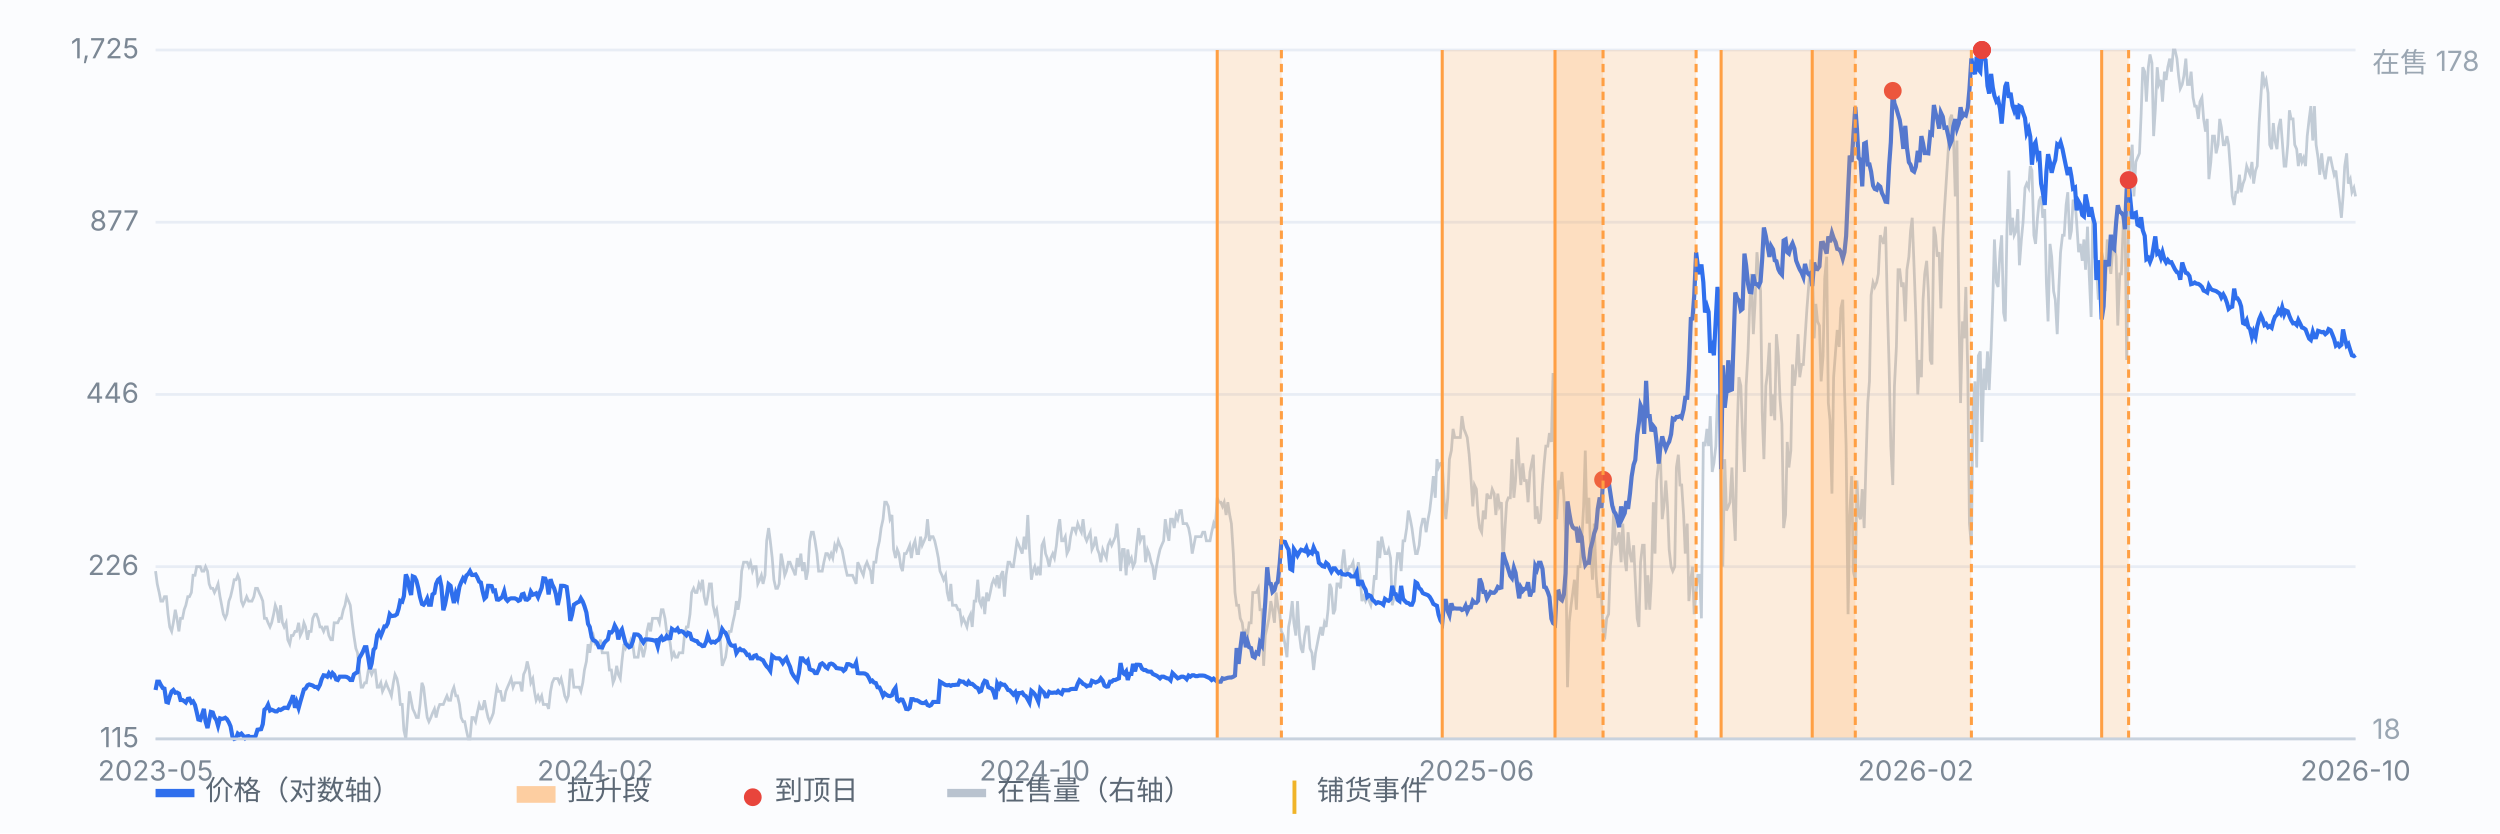
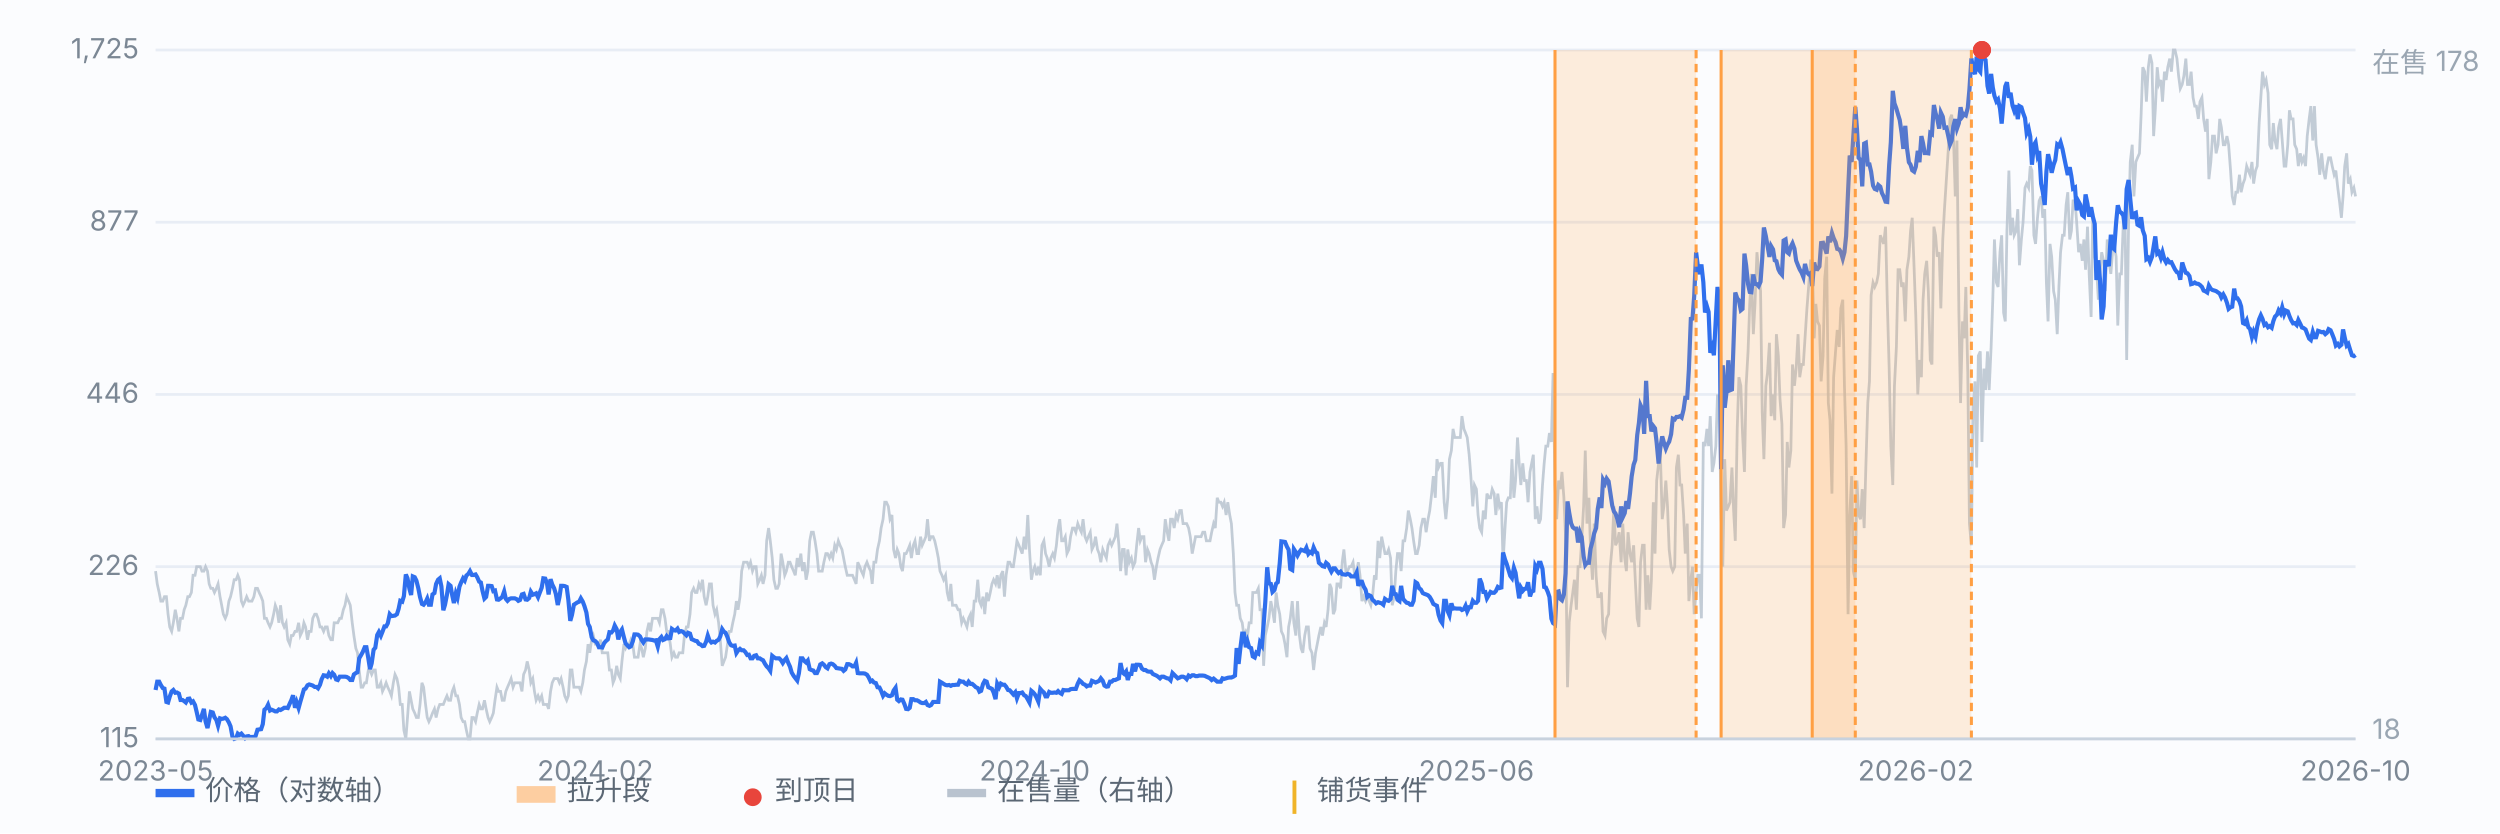
<svg xmlns="http://www.w3.org/2000/svg" viewBox="0 0 900 300" preserveAspectRatio="xMidYMid meet" style="width:100%;max-width:900px;height:auto;display:block" font-family="-apple-system,Segoe UI,Microsoft YaHei,sans-serif" font-size="10">
  <rect x="0" y="0" width="900" height="300" fill="#fbfcfe" />
  <line x1="56" y1="266.0" x2="848" y2="266.0" stroke="#e8edf5" stroke-width="1" />
  <text x="50" y="269.0" text-anchor="end" fill="#7b8794">115</text>
  <line x1="56" y1="204.0" x2="848" y2="204.0" stroke="#e8edf5" stroke-width="1" />
  <text x="50" y="207.0" text-anchor="end" fill="#7b8794">226</text>
  <line x1="56" y1="142.0" x2="848" y2="142.0" stroke="#e8edf5" stroke-width="1" />
  <text x="50" y="145.0" text-anchor="end" fill="#7b8794">446</text>
  <line x1="56" y1="80.0" x2="848" y2="80.0" stroke="#e8edf5" stroke-width="1" />
  <text x="50" y="83.0" text-anchor="end" fill="#7b8794">877</text>
  <line x1="56" y1="18.0" x2="848" y2="18.0" stroke="#e8edf5" stroke-width="1" />
  <text x="50" y="21.0" text-anchor="end" fill="#7b8794">1,725</text>
  <path d="M56.0 205.6 L56.6 210.2 L57.3 213.3 L57.9 216.4 L58.6 216.4 L59.2 214.8 L59.9 214.8 L60.5 221.1 L61.1 225.7 L61.8 227.3 L62.4 224.2 L63.1 219.5 L63.7 222.6 L64.4 227.3 L65.0 222.6 L65.7 222.6 L66.3 219.5 L66.9 217.9 L67.6 214.8 L68.2 214.8 L68.9 213.3 L69.5 207.1 L70.2 207.1 L70.8 204.0 L71.4 204.0 L72.1 204.0 L72.7 205.6 L73.4 205.6 L74.0 204.0 L74.7 205.6 L75.3 210.2 L75.9 211.8 L76.6 211.8 L77.2 213.3 L77.9 211.8 L78.5 210.2 L79.2 214.8 L79.8 217.9 L80.4 221.1 L81.1 222.6 L81.7 221.1 L82.4 216.4 L83.0 214.8 L83.7 211.8 L84.3 208.7 L85.0 208.7 L85.6 207.1 L86.2 208.7 L86.9 216.4 L87.5 217.9 L88.2 216.4 L88.8 214.8 L89.5 216.4 L90.1 216.4 L90.7 216.4 L91.4 214.8 L92.0 211.8 L92.7 211.8 L93.3 213.3 L94.0 214.8 L94.6 216.4 L95.2 222.6 L95.9 222.6 L96.5 224.2 L97.2 225.7 L97.8 224.2 L98.5 221.1 L99.1 217.9 L99.7 219.5 L100.4 224.2 L101.0 217.9 L101.7 224.2 L102.3 225.7 L103.0 224.2 L103.6 230.3 L104.3 231.9 L104.9 228.8 L105.5 228.8 L106.2 227.3 L106.8 227.3 L107.5 224.2 L108.1 228.8 L108.8 227.3 L109.4 224.2 L110.0 225.7 L110.7 230.3 L111.3 227.3 L112.0 227.3 L112.6 222.6 L113.3 221.1 L113.9 221.1 L114.5 222.6 L115.2 225.7 L115.8 225.7 L116.5 227.3 L117.1 225.7 L117.8 225.7 L118.4 228.8 L119.1 230.3 L119.7 230.3 L120.3 224.2 L121.0 224.2 L121.6 224.2 L122.3 222.6 L122.9 222.6 L123.6 219.5 L124.2 217.9 L124.8 214.8 L125.5 216.4 L126.1 217.9 L126.8 224.2 L127.4 228.8 L128.1 233.4 L128.7 235.0 L129.3 241.2 L130.0 247.4 L130.6 247.4 L131.3 245.8 L131.9 245.8 L132.6 241.2 L133.2 241.2 L133.8 242.8 L134.5 241.2 L135.1 241.2 L135.8 247.4 L136.4 247.4 L137.1 245.8 L137.7 248.9 L138.4 247.4 L139.0 245.8 L139.6 247.4 L140.3 248.9 L140.9 250.5 L141.6 245.8 L142.2 242.8 L142.9 244.3 L143.5 247.4 L144.1 253.6 L144.8 253.6 L145.4 262.9 L146.1 266.0 L146.7 258.3 L147.4 248.9 L148.0 252.1 L148.6 255.2 L149.3 256.7 L149.9 258.3 L150.6 258.3 L151.2 253.6 L151.9 245.8 L152.5 247.4 L153.2 253.6 L153.8 258.3 L154.4 259.8 L155.1 258.3 L155.7 256.7 L156.4 255.2 L157.0 258.3 L157.7 255.2 L158.3 253.6 L158.9 253.6 L159.6 253.6 L160.2 252.1 L160.9 250.5 L161.5 252.1 L162.2 252.1 L162.8 248.9 L163.4 247.4 L164.1 250.5 L164.7 250.5 L165.4 253.6 L166.0 258.3 L166.7 259.8 L167.3 259.8 L167.9 262.9 L168.6 266.0 L169.2 266.0 L169.9 258.3 L170.5 258.3 L171.2 259.8 L171.8 256.7 L172.5 253.6 L173.1 255.2 L173.7 255.2 L174.4 252.1 L175.0 255.2 L175.7 258.3 L176.3 259.8 L177.0 258.3 L177.6 256.7 L178.2 252.1 L178.9 247.4 L179.5 248.9 L180.2 248.9 L180.8 252.1 L181.5 252.1 L182.1 248.9 L182.7 247.4 L183.4 245.8 L184.0 244.3 L184.7 247.4 L185.3 245.8 L186.0 245.8 L186.6 245.8 L187.2 245.8 L187.9 248.9 L188.5 242.8 L189.2 241.2 L189.8 238.1 L190.5 241.2 L191.1 245.8 L191.8 244.3 L192.4 248.9 L193.0 252.1 L193.7 250.5 L194.3 252.1 L195.0 250.5 L195.6 253.6 L196.3 253.6 L196.9 253.6 L197.5 255.2 L198.2 248.9 L198.8 245.8 L199.5 244.3 L200.1 244.3 L200.8 244.3 L201.4 245.8 L202.0 244.3 L202.7 247.4 L203.3 250.5 L204.0 252.1 L204.6 250.5 L205.3 241.2 L205.9 241.2 L206.6 247.4 L207.2 247.4 L207.8 247.4 L208.5 247.4 L209.1 248.9 L209.8 245.8 L210.4 241.2 L211.1 238.1 L211.7 231.9 L212.3 235.0 L213.0 230.3 L213.6 228.8 L214.3 231.9 L214.9 231.9 L215.6 231.9 L216.2 230.3 L216.8 235.0 L217.5 235.0 L218.1 235.0 L218.8 235.0 L219.4 241.2 L220.1 241.2 L220.7 245.8 L221.3 244.3 L222.0 239.7 L222.6 242.8 L223.3 244.3 L223.9 238.1 L224.6 231.9 L225.2 233.4 L225.9 231.9 L226.5 231.9 L227.1 230.3 L227.8 231.9 L228.4 236.6 L229.1 236.6 L229.7 236.6 L230.4 231.9 L231.0 233.4 L231.6 236.6 L232.3 233.4 L232.9 227.3 L233.6 224.2 L234.2 227.3 L234.9 222.6 L235.5 222.6 L236.1 222.6 L236.8 222.6 L237.4 224.2 L238.1 219.5 L238.7 219.5 L239.4 222.6 L240.0 227.3 L240.6 227.3 L241.3 231.9 L241.9 236.6 L242.6 235.0 L243.2 236.6 L243.9 236.6 L244.5 235.0 L245.2 235.0 L245.8 235.0 L246.4 228.8 L247.1 225.7 L247.7 225.7 L248.4 221.1 L249.0 213.3 L249.7 211.8 L250.3 213.3 L250.9 213.3 L251.6 210.2 L252.2 211.8 L252.9 208.7 L253.5 214.8 L254.2 217.9 L254.8 214.8 L255.4 210.2 L256.1 210.2 L256.7 217.9 L257.4 221.1 L258.0 219.5 L258.7 224.2 L259.3 230.3 L260.0 239.7 L260.6 238.1 L261.2 236.6 L261.9 231.9 L262.5 227.3 L263.2 227.3 L263.8 224.2 L264.5 221.1 L265.1 216.4 L265.7 219.5 L266.4 214.8 L267.0 205.6 L267.7 202.4 L268.3 202.4 L269.0 202.4 L269.6 204.0 L270.2 202.4 L270.9 205.6 L271.5 204.0 L272.2 204.0 L272.8 210.2 L273.5 208.7 L274.1 207.1 L274.7 210.2 L275.4 207.1 L276.0 194.7 L276.7 190.1 L277.3 194.7 L278.0 200.9 L278.6 208.7 L279.3 211.8 L279.9 211.8 L280.5 210.2 L281.2 199.3 L281.8 202.4 L282.5 207.1 L283.1 205.6 L283.8 202.4 L284.4 202.4 L285.0 204.0 L285.7 205.6 L286.3 207.1 L287.0 200.9 L287.6 204.0 L288.3 199.3 L288.9 205.6 L289.5 202.4 L290.2 208.7 L290.8 205.6 L291.5 194.7 L292.1 191.6 L292.8 191.6 L293.4 194.7 L294.1 199.3 L294.7 205.6 L295.3 205.6 L296.0 205.6 L296.6 202.4 L297.3 199.3 L297.9 199.3 L298.6 200.9 L299.2 199.3 L299.8 200.9 L300.5 196.3 L301.1 197.8 L301.8 194.7 L302.4 196.3 L303.1 197.8 L303.7 200.9 L304.3 204.0 L305.0 207.1 L305.6 207.1 L306.3 207.1 L306.9 207.1 L307.6 208.7 L308.2 210.2 L308.8 202.4 L309.5 204.0 L310.1 205.6 L310.8 207.1 L311.4 204.0 L312.1 202.4 L312.7 204.0 L313.4 205.6 L314.0 210.2 L314.6 202.4 L315.3 202.4 L315.9 197.8 L316.6 194.7 L317.2 190.1 L317.9 186.9 L318.5 180.8 L319.1 180.8 L319.8 182.3 L320.4 186.9 L321.1 185.4 L321.7 197.8 L322.4 200.9 L323.0 197.8 L323.6 199.3 L324.3 204.0 L324.9 205.6 L325.6 199.3 L326.2 199.3 L326.9 197.8 L327.5 196.3 L328.1 200.9 L328.8 196.3 L329.4 194.7 L330.1 199.3 L330.7 199.3 L331.4 193.2 L332.0 196.3 L332.7 194.7 L333.3 193.2 L333.9 186.9 L334.6 194.7 L335.2 193.2 L335.9 193.2 L336.5 194.7 L337.2 197.8 L337.8 200.9 L338.4 205.6 L339.1 207.1 L339.7 208.7 L340.4 207.1 L341.0 213.3 L341.7 216.4 L342.3 210.2 L342.9 217.9 L343.6 217.9 L344.2 217.9 L344.9 219.5 L345.5 219.5 L346.2 224.2 L346.8 222.6 L347.5 224.2 L348.1 225.7 L348.7 222.6 L349.4 221.1 L350.0 225.7 L350.7 216.4 L351.3 216.4 L352.0 208.7 L352.6 216.4 L353.2 217.9 L353.9 214.8 L354.5 221.1 L355.2 213.3 L355.8 216.4 L356.5 213.3 L357.1 210.2 L357.7 208.7 L358.4 210.2 L359.0 207.1 L359.7 211.8 L360.3 207.1 L361.0 205.6 L361.6 214.8 L362.2 207.1 L362.9 202.4 L363.5 202.4 L364.2 204.0 L364.8 204.0 L365.5 199.3 L366.1 194.7 L366.8 196.3 L367.4 197.8 L368.0 199.3 L368.7 193.2 L369.3 197.8 L370.0 185.4 L370.6 197.8 L371.3 208.7 L371.9 205.6 L372.5 204.0 L373.2 207.1 L373.8 204.0 L374.5 207.1 L375.1 196.3 L375.8 194.7 L376.4 199.3 L377.0 200.9 L377.7 204.0 L378.3 200.9 L379.0 199.3 L379.6 200.9 L380.3 196.3 L380.9 190.1 L381.5 186.9 L382.2 194.7 L382.8 194.7 L383.5 193.2 L384.1 199.3 L384.8 197.8 L385.4 193.2 L386.1 190.1 L386.7 190.1 L387.3 191.6 L388.0 188.5 L388.6 190.1 L389.3 191.6 L389.9 186.9 L390.6 193.2 L391.2 194.7 L391.8 193.2 L392.5 191.6 L393.1 197.8 L393.8 196.3 L394.4 193.2 L395.1 197.8 L395.7 199.3 L396.3 202.4 L397.0 197.8 L397.6 199.3 L398.3 200.9 L398.9 196.3 L399.6 194.7 L400.2 196.3 L400.9 194.7 L401.5 193.2 L402.1 188.5 L402.8 196.3 L403.4 205.6 L404.1 197.8 L404.7 197.8 L405.4 207.1 L406.0 197.8 L406.6 202.4 L407.3 200.9 L407.9 204.0 L408.6 202.4 L409.2 196.3 L409.9 190.1 L410.5 194.7 L411.1 193.2 L411.8 193.2 L412.4 202.4 L413.1 197.8 L413.7 199.3 L414.4 202.4 L415.0 204.0 L415.6 208.7 L416.3 204.0 L416.9 200.9 L417.6 197.8 L418.2 196.3 L418.9 194.7 L419.5 186.9 L420.2 191.6 L420.8 194.7 L421.4 186.9 L422.1 186.9 L422.7 190.1 L423.4 185.4 L424.0 186.9 L424.7 183.8 L425.3 183.8 L425.9 188.5 L426.6 188.5 L427.2 188.5 L427.9 190.1 L428.5 193.2 L429.2 199.3 L429.8 196.3 L430.4 193.2 L431.1 193.2 L431.7 193.2 L432.4 193.2 L433.0 191.6 L433.7 191.6 L434.3 194.7 L435.0 194.7 L435.6 194.7 L436.2 191.6 L436.9 188.5 L437.5 190.1 L438.2 179.2 L438.8 180.8 L439.5 180.8 L440.1 182.3 L440.7 180.8 L441.4 185.4 L442.0 180.8 L442.7 185.4 L443.3 188.5 L444.0 199.3 L444.6 213.3 L445.2 217.9 L445.9 217.9 L446.5 222.6 L447.2 224.2 L447.8 228.8 L448.5 227.3 L449.1 228.8 L449.7 224.2 L450.4 224.2 L451.0 213.3 L451.7 213.3 L452.3 213.3 L453.0 211.8 L453.6 219.5 L454.3 219.5 L454.9 239.7 L455.5 228.8 L456.2 225.7 L456.8 222.6 L457.5 216.4 L458.1 219.5 L458.8 224.2 L459.4 213.3 L460.0 217.9 L460.7 221.1 L461.3 227.3 L462.0 228.8 L462.6 231.9 L463.3 236.6 L463.9 225.7 L464.5 222.6 L465.2 216.4 L465.8 224.2 L466.5 228.8 L467.1 216.4 L467.8 228.8 L468.4 233.4 L469.0 235.0 L469.7 228.8 L470.3 225.7 L471.0 225.7 L471.6 233.4 L472.3 235.0 L472.9 241.2 L473.6 235.0 L474.2 231.9 L474.8 228.8 L475.5 225.7 L476.1 228.8 L476.8 224.2 L477.4 225.7 L478.1 219.5 L478.7 210.2 L479.3 211.8 L480.0 221.1 L480.6 219.5 L481.3 210.2 L481.9 210.2 L482.6 211.8 L483.2 202.4 L483.8 197.8 L484.5 205.6 L485.1 205.6 L485.8 204.0 L486.4 204.0 L487.1 202.4 L487.7 207.1 L488.4 205.6 L489.0 202.4 L489.6 207.1 L490.3 216.4 L490.9 214.8 L491.6 216.4 L492.2 214.8 L492.9 216.4 L493.5 217.9 L494.1 214.8 L494.8 207.1 L495.4 208.7 L496.1 194.7 L496.7 200.9 L497.4 193.2 L498.0 196.3 L498.6 199.3 L499.3 199.3 L499.9 197.8 L500.6 200.9 L501.2 217.9 L501.9 214.8 L502.5 205.6 L503.1 199.3 L503.8 199.3 L504.4 205.6 L505.1 194.7 L505.7 194.7 L506.4 190.1 L507.0 183.8 L507.7 186.9 L508.3 190.1 L508.9 194.7 L509.6 199.3 L510.2 199.3 L510.9 196.3 L511.5 190.1 L512.2 186.9 L512.8 186.9 L513.4 191.6 L514.1 186.9 L514.7 183.8 L515.4 177.7 L516.0 171.4 L516.7 179.2 L517.3 165.3 L517.9 168.3 L518.6 166.8 L519.2 166.8 L519.9 180.8 L520.5 186.9 L521.2 179.2 L521.8 165.3 L522.5 162.2 L523.1 154.4 L523.7 157.5 L524.4 157.5 L525.0 157.5 L525.7 157.5 L526.3 149.8 L527.0 154.4 L527.6 155.9 L528.2 157.5 L528.9 163.7 L529.5 171.4 L530.2 182.3 L530.8 174.6 L531.5 176.1 L532.1 185.4 L532.7 190.1 L533.4 191.6 L534.0 183.8 L534.7 186.9 L535.3 177.7 L536.0 179.2 L536.6 179.2 L537.2 176.1 L537.9 177.7 L538.5 185.4 L539.2 177.7 L539.8 182.3 L540.5 180.8 L541.1 202.4 L541.8 190.1 L542.4 180.8 L543.0 179.2 L543.7 179.2 L544.3 165.3 L545.0 179.2 L545.6 173.0 L546.3 157.5 L546.9 166.8 L547.5 174.6 L548.2 166.8 L548.8 173.0 L549.5 173.0 L550.1 180.8 L550.8 169.9 L551.4 166.8 L552.0 163.7 L552.7 186.9 L553.3 182.3 L554.0 188.5 L554.6 186.9 L555.3 174.6 L555.9 166.8 L556.5 160.6 L557.2 160.6 L557.8 155.9 L558.5 159.1 L559.1 134.3 L559.8 174.6 L560.4 186.9 L561.1 173.0 L561.7 176.1 L562.3 169.9 L563.0 179.2 L563.6 193.2 L564.3 247.4 L564.9 224.2 L565.6 217.9 L566.2 213.3 L566.8 208.7 L567.5 219.5 L568.1 204.0 L568.8 204.0 L569.4 194.7 L570.1 182.3 L570.7 162.2 L571.3 188.5 L572.0 179.2 L572.6 197.8 L573.3 208.7 L573.9 188.5 L574.6 207.1 L575.2 214.8 L575.9 214.8 L576.5 213.3 L577.1 227.3 L577.8 228.8 L578.4 222.6 L579.1 221.1 L579.7 204.0 L580.4 196.3 L581.0 182.3 L581.6 196.3 L582.3 194.7 L582.9 191.6 L583.6 202.4 L584.2 188.5 L584.9 200.9 L585.5 205.6 L586.1 191.6 L586.8 199.3 L587.4 202.4 L588.1 196.3 L588.7 208.7 L589.4 222.6 L590.0 225.7 L590.6 202.4 L591.3 196.3 L591.9 196.3 L592.6 219.5 L593.2 207.1 L593.9 219.5 L594.5 208.7 L595.2 180.8 L595.8 199.3 L596.4 173.0 L597.1 166.8 L597.7 162.2 L598.4 186.9 L599.0 182.3 L599.7 173.0 L600.3 182.3 L600.9 197.8 L601.6 204.0 L602.2 205.6 L602.9 204.0 L603.5 168.3 L604.2 163.7 L604.8 174.6 L605.4 174.6 L606.1 185.4 L606.7 199.3 L607.4 188.5 L608.0 216.4 L608.7 208.7 L609.3 204.0 L609.9 221.1 L610.6 213.3 L611.2 207.1 L611.9 207.1 L612.5 222.6 L613.2 159.1 L613.8 160.6 L614.5 154.4 L615.1 160.6 L615.7 149.8 L616.4 169.9 L617.0 166.8 L617.7 160.6 L618.3 142.0 L619.0 151.3 L619.6 185.4 L620.2 204.0 L620.9 165.3 L621.5 183.8 L622.2 182.3 L622.8 180.8 L623.5 168.3 L624.1 183.8 L624.7 194.7 L625.4 154.4 L626.0 135.8 L626.7 138.9 L627.3 155.9 L628.0 169.9 L628.6 138.9 L629.3 126.5 L629.9 109.4 L630.5 98.6 L631.2 120.3 L631.8 109.4 L632.5 90.8 L633.1 97.1 L633.8 104.8 L634.4 148.2 L635.0 165.3 L635.7 138.9 L636.3 134.3 L637.0 123.4 L637.6 149.8 L638.3 142.0 L638.9 151.3 L639.5 120.3 L640.2 128.1 L640.8 143.6 L641.5 152.8 L642.1 190.1 L642.8 185.4 L643.4 159.1 L644.0 168.3 L644.7 162.2 L645.3 131.2 L646.0 138.9 L646.6 132.7 L647.3 120.3 L647.9 135.8 L648.6 131.2 L649.2 131.2 L649.8 121.8 L650.5 111.0 L651.1 103.3 L651.8 93.9 L652.4 93.9 L653.1 121.8 L653.7 109.4 L654.3 115.7 L655.0 117.2 L655.6 137.3 L656.3 128.1 L656.9 100.2 L657.6 92.4 L658.2 145.1 L658.8 151.3 L659.5 177.7 L660.1 135.8 L660.8 126.5 L661.4 118.8 L662.1 124.9 L662.7 111.0 L663.4 107.9 L664.0 138.9 L664.6 160.6 L665.3 221.1 L665.9 185.4 L666.6 171.4 L667.2 205.6 L667.9 208.7 L668.5 173.0 L669.1 185.4 L669.8 186.9 L670.4 176.1 L671.1 190.1 L671.7 168.3 L672.4 145.1 L673.0 137.3 L673.6 106.3 L674.3 101.7 L674.9 103.3 L675.6 101.7 L676.2 98.6 L676.9 84.7 L677.5 86.2 L678.1 87.8 L678.8 81.6 L679.4 107.9 L680.1 132.7 L680.7 160.6 L681.4 174.6 L682.0 138.9 L682.7 124.9 L683.3 97.1 L683.9 97.1 L684.6 103.3 L685.2 101.7 L685.9 115.7 L686.5 97.1 L687.2 92.4 L687.8 83.1 L688.4 78.4 L689.1 97.1 L689.7 114.1 L690.4 142.0 L691.0 129.6 L691.7 135.8 L692.3 107.9 L692.9 98.6 L693.6 93.9 L694.2 104.8 L694.9 129.6 L695.5 131.2 L696.2 81.6 L696.8 84.7 L697.4 92.4 L698.1 90.8 L698.7 111.0 L699.4 86.2 L700.0 75.3 L700.7 64.5 L701.3 55.2 L702.0 42.8 L702.6 41.3 L703.2 47.4 L703.9 70.7 L704.5 50.6 L705.2 112.6 L705.8 145.1 L706.5 115.7 L707.1 121.8 L707.7 103.3 L708.4 134.3 L709.0 188.5 L709.7 196.3 L710.3 146.7 L711.0 137.3 L711.6 168.3 L712.2 128.1 L712.9 126.5 L713.5 159.1 L714.2 132.7 L714.8 140.4 L715.5 126.5 L716.1 140.4 L716.8 124.9 L717.4 107.9 L718.0 86.2 L718.7 101.7 L719.3 103.3 L720.0 90.8 L720.6 84.7 L721.3 112.6 L721.9 115.7 L722.5 83.1 L723.2 61.4 L723.8 84.7 L724.5 78.4 L725.1 84.7 L725.8 83.1 L726.4 75.3 L727.0 95.5 L727.7 86.2 L728.3 80.0 L729.0 67.6 L729.6 66.1 L730.3 67.6 L730.9 59.8 L731.5 61.4 L732.2 84.7 L732.8 87.8 L733.5 78.4 L734.1 72.3 L734.8 70.7 L735.4 78.4 L736.1 75.3 L736.7 101.7 L737.3 115.7 L738.0 87.8 L738.6 92.4 L739.3 104.8 L739.9 107.9 L740.6 120.3 L741.2 103.3 L741.8 90.8 L742.5 84.7 L743.1 84.7 L743.8 73.8 L744.4 69.2 L745.1 86.2 L745.7 83.1 L746.3 72.3 L747.0 72.3 L747.6 80.0 L748.3 90.8 L748.9 87.8 L749.6 93.9 L750.2 86.2 L750.8 97.1 L751.5 81.6 L752.1 98.6 L752.8 114.1 L753.4 76.9 L754.1 92.4 L754.7 95.5 L755.4 107.9 L756.0 98.6 L756.6 90.8 L757.3 93.9 L757.9 104.8 L758.6 86.2 L759.2 93.9 L759.9 98.6 L760.5 90.8 L761.1 87.8 L761.8 92.4 L762.4 117.2 L763.1 98.6 L763.7 98.6 L764.4 80.0 L765.0 76.9 L765.6 129.6 L766.3 80.0 L766.9 58.3 L767.6 52.1 L768.2 70.7 L768.9 58.3 L769.5 56.8 L770.2 55.2 L770.8 41.3 L771.4 24.2 L772.1 25.8 L772.7 36.6 L773.4 24.2 L774.0 19.6 L774.7 22.7 L775.3 49.0 L775.9 39.7 L776.6 24.2 L777.2 30.4 L777.9 28.8 L778.5 36.6 L779.2 25.8 L779.8 28.8 L780.4 24.2 L781.1 21.1 L781.7 25.8 L782.4 18.0 L783.0 18.0 L783.7 21.1 L784.3 27.3 L784.9 31.9 L785.6 30.4 L786.2 27.3 L786.9 21.1 L787.5 30.4 L788.2 30.4 L788.8 25.8 L789.5 35.1 L790.1 38.2 L790.7 38.2 L791.4 42.8 L792.0 36.6 L792.7 35.1 L793.3 42.8 L794.0 47.4 L794.6 42.8 L795.2 64.5 L795.9 58.3 L796.5 49.0 L797.2 49.0 L797.8 55.2 L798.5 52.1 L799.1 42.8 L799.7 45.9 L800.4 52.1 L801.0 52.1 L801.7 49.0 L802.3 52.1 L803.0 61.4 L803.6 70.7 L804.3 73.8 L804.9 69.2 L805.5 69.2 L806.2 62.9 L806.8 69.2 L807.5 66.1 L808.1 64.5 L808.8 59.8 L809.4 61.4 L810.0 62.9 L810.7 58.3 L811.3 66.1 L812.0 61.4 L812.6 59.8 L813.3 44.3 L813.9 35.1 L814.5 25.8 L815.2 30.4 L815.8 28.8 L816.5 33.5 L817.1 52.1 L817.8 53.7 L818.4 44.3 L819.0 50.6 L819.7 53.7 L820.3 45.9 L821.0 42.8 L821.6 50.6 L822.3 59.8 L822.9 59.8 L823.6 52.1 L824.2 39.7 L824.8 42.8 L825.5 42.8 L826.1 52.1 L826.8 53.7 L827.4 59.8 L828.1 55.2 L828.7 58.3 L829.3 56.8 L830.0 59.8 L830.6 49.0 L831.3 42.8 L831.9 38.2 L832.6 50.6 L833.2 38.2 L833.8 52.1 L834.5 56.8 L835.1 62.9 L835.8 55.2 L836.4 61.4 L837.1 64.5 L837.7 59.8 L838.3 56.8 L839.0 56.8 L839.6 59.8 L840.3 62.9 L840.9 61.4 L841.6 67.6 L842.2 72.3 L842.9 78.4 L843.5 70.7 L844.1 59.8 L844.8 55.2 L845.4 66.1 L846.1 64.5 L846.7 69.2 L847.4 67.6 L848.0 70.7" fill="none" stroke="#b9c3cf" stroke-width="1" opacity="0.85" />
  <text x="854" y="26" fill="#9aa6b2">在售 178</text>
  <text x="854" y="266" fill="#9aa6b2">18</text>
  <path d="M56.0 248.4 L56.6 245.4 L57.3 245.4 L57.9 246.6 L58.6 247.7 L59.2 247.9 L59.9 252.7 L60.5 252.9 L61.1 250.8 L61.8 248.9 L62.4 248.4 L63.1 249.4 L63.7 249.3 L64.4 249.7 L65.0 252.0 L65.7 252.0 L66.3 252.4 L66.9 252.9 L67.6 251.6 L68.2 251.5 L68.9 252.9 L69.5 252.5 L70.2 253.8 L70.8 256.3 L71.4 259.0 L72.1 259.2 L72.7 257.4 L73.4 255.2 L74.0 259.7 L74.7 262.1 L75.3 259.2 L75.9 256.3 L76.6 256.5 L77.2 258.2 L77.9 259.2 L78.5 261.3 L79.2 258.6 L79.8 258.8 L80.4 258.7 L81.1 258.4 L81.7 258.9 L82.4 260.1 L83.0 261.5 L83.7 265.3 L84.3 266.0 L85.0 265.7 L85.6 264.1 L86.2 264.6 L86.9 264.1 L87.5 264.8 L88.2 265.7 L88.8 265.1 L89.5 265.0 L90.1 265.4 L90.7 265.3 L91.4 265.3 L92.0 265.0 L92.7 262.7 L93.3 262.6 L94.0 262.5 L94.6 260.7 L95.2 255.5 L95.9 254.9 L96.5 253.7 L97.2 255.8 L97.8 255.5 L98.5 255.8 L99.1 256.1 L99.7 256.1 L100.4 255.4 L101.0 255.6 L101.7 255.2 L102.3 254.8 L103.0 254.8 L103.6 254.9 L104.3 253.3 L104.9 252.0 L105.5 250.3 L106.2 254.8 L106.8 252.8 L107.5 254.9 L108.1 252.7 L108.8 250.3 L109.4 248.2 L110.0 247.9 L110.7 246.7 L111.3 246.4 L112.0 246.6 L112.6 246.8 L113.3 247.3 L113.9 247.3 L114.5 247.8 L115.2 246.5 L115.8 244.5 L116.5 243.1 L117.1 243.2 L117.8 243.6 L118.4 242.4 L119.1 243.4 L119.7 242.3 L120.3 242.9 L121.0 244.6 L121.6 244.8 L122.3 243.6 L122.9 243.6 L123.6 243.6 L124.2 243.6 L124.8 243.7 L125.5 244.1 L126.1 244.8 L126.8 244.8 L127.4 242.8 L128.1 242.3 L128.7 242.0 L129.3 237.0 L130.0 235.8 L130.6 234.7 L131.3 233.0 L131.9 233.0 L132.6 237.0 L133.2 240.9 L133.8 238.8 L134.5 233.9 L135.1 233.2 L135.8 228.6 L136.4 227.5 L137.1 228.9 L137.7 227.4 L138.4 225.5 L139.0 225.5 L139.6 224.4 L140.3 221.1 L140.9 221.8 L141.6 221.7 L142.2 221.6 L142.9 221.1 L143.5 219.2 L144.1 216.3 L144.8 216.6 L145.4 214.6 L146.1 206.8 L146.7 208.2 L147.4 212.0 L148.0 214.2 L148.6 207.5 L149.3 207.8 L149.9 209.0 L150.6 211.8 L151.2 214.9 L151.9 217.4 L152.5 217.7 L153.2 216.8 L153.8 215.5 L154.4 217.7 L155.1 217.7 L155.7 214.0 L156.4 213.5 L157.0 210.2 L157.7 208.7 L158.3 208.2 L158.9 211.1 L159.6 219.7 L160.2 217.7 L160.9 214.1 L161.5 210.3 L162.2 210.9 L162.8 214.3 L163.4 217.1 L164.1 213.6 L164.7 215.2 L165.4 211.2 L166.0 209.7 L166.7 208.2 L167.3 209.0 L167.9 207.2 L168.6 206.6 L169.2 205.6 L169.9 207.0 L170.5 207.0 L171.2 206.8 L171.8 207.8 L172.5 209.4 L173.1 209.7 L173.7 212.7 L174.4 215.5 L175.0 214.9 L175.7 210.9 L176.3 210.9 L177.0 211.0 L177.6 212.8 L178.2 212.6 L178.9 215.8 L179.5 215.9 L180.2 215.4 L180.8 214.9 L181.5 212.9 L182.1 215.6 L182.7 216.3 L183.4 215.6 L184.0 215.4 L184.7 215.4 L185.3 215.4 L186.0 215.7 L186.6 216.3 L187.2 216.0 L187.9 214.0 L188.5 213.8 L189.2 215.8 L189.8 215.9 L190.5 215.3 L191.1 213.0 L191.8 214.1 L192.4 213.9 L193.0 213.6 L193.7 215.0 L194.3 213.4 L195.0 211.6 L195.6 208.2 L196.3 208.3 L196.9 209.9 L197.5 214.0 L198.2 208.5 L198.8 210.4 L199.5 211.8 L200.1 213.8 L200.8 217.8 L201.4 215.0 L202.0 210.9 L202.7 210.9 L203.3 211.0 L204.0 211.3 L204.6 215.9 L205.3 223.5 L205.9 221.4 L206.6 217.7 L207.2 217.3 L207.8 216.9 L208.5 216.6 L209.1 215.4 L209.8 216.6 L210.4 218.2 L211.1 220.5 L211.7 224.6 L212.3 225.7 L213.0 229.4 L213.6 230.5 L214.3 230.8 L214.9 231.4 L215.6 233.0 L216.2 233.0 L216.8 233.1 L217.5 231.5 L218.1 230.8 L218.8 230.2 L219.4 227.6 L220.1 227.7 L220.7 227.0 L221.3 225.2 L222.0 226.5 L222.6 230.2 L223.3 227.5 L223.9 226.6 L224.6 229.4 L225.2 231.6 L225.9 232.4 L226.5 233.0 L227.1 232.7 L227.8 230.9 L228.4 228.4 L229.1 228.4 L229.7 228.5 L230.4 229.1 L231.0 230.4 L231.6 231.3 L232.3 230.2 L232.9 230.2 L233.6 230.2 L234.2 230.3 L234.9 230.4 L235.5 230.6 L236.1 230.5 L236.8 232.8 L237.4 230.1 L238.1 229.3 L238.7 230.4 L239.4 230.1 L240.0 229.0 L240.6 229.8 L241.3 229.7 L241.9 226.4 L242.6 226.9 L243.2 227.0 L243.9 226.3 L244.5 227.5 L245.2 227.2 L245.8 227.4 L246.4 228.0 L247.1 228.7 L247.7 227.8 L248.4 228.1 L249.0 230.1 L249.7 230.4 L250.3 230.7 L250.9 230.8 L251.6 231.8 L252.2 232.0 L252.9 232.6 L253.5 232.5 L254.2 231.0 L254.8 228.8 L255.4 230.5 L256.1 231.3 L256.7 231.0 L257.4 231.3 L258.0 230.7 L258.7 230.3 L259.3 229.1 L260.0 226.5 L260.6 227.4 L261.2 227.8 L261.9 229.4 L262.5 231.2 L263.2 232.3 L263.8 232.5 L264.5 232.4 L265.1 235.1 L265.7 234.2 L266.4 233.6 L267.0 234.1 L267.7 234.1 L268.3 234.7 L269.0 235.8 L269.6 235.7 L270.2 237.0 L270.9 237.0 L271.5 236.1 L272.2 235.9 L272.8 237.0 L273.5 237.0 L274.1 237.4 L274.7 237.7 L275.4 239.0 L276.0 239.9 L276.7 240.6 L277.3 241.5 L278.0 236.1 L278.6 236.6 L279.3 237.0 L279.9 237.0 L280.5 237.0 L281.2 237.7 L281.8 238.7 L282.5 237.6 L283.1 236.9 L283.8 238.7 L284.4 240.0 L285.0 242.1 L285.7 243.3 L286.3 244.1 L287.0 245.0 L287.6 242.4 L288.3 237.0 L288.9 237.0 L289.5 237.9 L290.2 238.5 L290.8 237.8 L291.5 240.9 L292.1 241.2 L292.8 241.4 L293.4 242.3 L294.1 242.3 L294.7 241.0 L295.3 239.2 L296.0 238.8 L296.6 239.3 L297.3 240.2 L297.9 240.6 L298.6 239.1 L299.2 238.9 L299.8 239.1 L300.5 239.7 L301.1 240.5 L301.8 240.6 L302.4 240.7 L303.1 240.8 L303.7 241.5 L304.3 241.0 L305.0 239.1 L305.6 239.1 L306.3 239.4 L306.9 239.9 L307.6 239.9 L308.2 238.6 L308.8 242.3 L309.5 242.4 L310.1 242.4 L310.8 242.4 L311.4 242.5 L312.1 242.9 L312.7 243.8 L313.4 245.3 L314.0 245.0 L314.6 245.7 L315.3 245.9 L315.9 247.4 L316.6 247.5 L317.2 248.7 L317.9 250.5 L318.5 249.6 L319.1 250.1 L319.8 250.5 L320.4 250.6 L321.1 250.3 L321.7 248.6 L322.4 247.6 L323.0 251.9 L323.6 252.4 L324.3 251.8 L324.9 251.9 L325.6 253.5 L326.2 255.2 L326.9 255.3 L327.5 254.8 L328.1 251.7 L328.8 251.7 L329.4 252.1 L330.1 252.1 L330.7 252.4 L331.4 252.9 L332.0 253.1 L332.7 253.1 L333.3 252.7 L333.9 253.8 L334.6 254.1 L335.2 253.8 L335.9 252.7 L336.5 252.7 L337.2 252.7 L337.8 252.7 L338.4 245.4 L339.1 245.8 L339.7 246.2 L340.4 246.6 L341.0 246.7 L341.7 246.6 L342.3 246.9 L342.9 246.6 L343.6 246.6 L344.2 246.5 L344.9 246.5 L345.5 245.1 L346.2 245.4 L346.8 245.4 L347.5 246.1 L348.1 246.4 L348.7 245.4 L349.4 246.2 L350.0 246.2 L350.7 246.8 L351.3 247.4 L352.0 247.7 L352.6 249.0 L353.2 248.7 L353.9 246.2 L354.5 245.1 L355.2 245.4 L355.8 247.4 L356.5 247.7 L357.1 248.0 L357.7 249.3 L358.4 251.7 L359.0 246.1 L359.7 247.4 L360.3 246.1 L361.0 246.5 L361.6 246.5 L362.2 247.2 L362.9 248.4 L363.5 248.5 L364.2 249.3 L364.8 250.0 L365.5 249.2 L366.1 251.4 L366.8 249.5 L367.4 249.5 L368.0 249.3 L368.7 250.3 L369.3 250.6 L370.0 251.8 L370.6 252.9 L371.3 248.7 L371.9 249.2 L372.5 249.9 L373.2 251.2 L373.8 252.6 L374.5 248.0 L375.1 248.7 L375.8 249.3 L376.4 250.7 L377.0 250.7 L377.7 249.1 L378.3 249.4 L379.0 249.4 L379.6 249.3 L380.3 249.4 L380.9 248.8 L381.5 249.4 L382.2 249.8 L382.8 248.4 L383.5 248.5 L384.1 248.5 L384.8 248.5 L385.4 248.1 L386.1 248.0 L386.7 248.0 L387.3 248.0 L388.0 246.1 L388.6 244.9 L389.3 245.5 L389.9 246.2 L390.6 246.5 L391.2 247.1 L391.8 246.8 L392.5 246.8 L393.1 245.1 L393.8 245.4 L394.4 245.7 L395.1 245.4 L395.7 245.1 L396.3 244.2 L397.0 245.1 L397.6 246.8 L398.3 247.2 L398.9 247.1 L399.6 245.4 L400.2 245.4 L400.9 244.8 L401.5 244.8 L402.1 244.5 L402.8 244.2 L403.4 238.7 L404.1 242.1 L404.7 242.6 L405.4 241.7 L406.0 244.8 L406.6 242.6 L407.3 242.6 L407.9 239.0 L408.6 241.7 L409.2 239.3 L409.9 239.3 L410.5 239.4 L411.1 240.7 L411.8 241.2 L412.4 241.2 L413.1 241.7 L413.7 241.8 L414.4 241.8 L415.0 242.6 L415.6 242.9 L416.3 243.2 L416.9 243.6 L417.6 244.2 L418.2 243.6 L418.9 243.6 L419.5 243.9 L420.2 244.2 L420.8 244.3 L421.4 244.9 L422.1 242.3 L422.7 242.9 L423.4 243.6 L424.0 244.2 L424.7 243.9 L425.3 243.6 L425.9 243.6 L426.6 243.9 L427.2 244.5 L427.9 243.2 L428.5 243.6 L429.2 243.1 L429.8 243.1 L430.4 243.4 L431.1 243.4 L431.7 243.2 L432.4 243.2 L433.0 243.2 L433.7 243.3 L434.3 243.6 L435.0 243.9 L435.6 244.2 L436.2 244.8 L436.9 244.3 L437.5 244.8 L438.2 245.4 L438.8 245.4 L439.5 245.4 L440.1 244.2 L440.7 244.4 L441.4 244.2 L442.0 244.0 L442.7 243.9 L443.3 243.9 L444.0 243.6 L444.6 243.2 L445.2 233.3 L445.9 239.0 L446.5 233.6 L447.2 228.1 L447.8 228.1 L448.5 233.0 L449.1 230.9 L449.7 233.0 L450.4 233.3 L451.0 236.3 L451.7 236.7 L452.3 234.9 L453.0 235.3 L453.6 231.3 L454.3 232.4 L454.9 225.0 L455.5 216.7 L456.2 204.2 L456.8 210.0 L457.5 210.2 L458.1 213.1 L458.8 212.4 L459.4 210.1 L460.0 209.6 L460.7 202.8 L461.3 194.9 L462.0 195.0 L462.6 195.1 L463.3 196.8 L463.9 197.9 L464.5 204.8 L465.2 205.2 L465.8 197.7 L466.5 198.8 L467.1 200.0 L467.8 198.7 L468.4 197.9 L469.0 198.1 L469.7 198.4 L470.3 197.2 L471.0 199.4 L471.6 198.7 L472.3 199.2 L472.9 197.1 L473.6 198.7 L474.2 199.1 L474.8 202.6 L475.5 203.2 L476.1 203.8 L476.8 204.0 L477.4 202.6 L478.1 203.2 L478.7 204.6 L479.3 205.8 L480.0 204.6 L480.6 204.6 L481.3 205.6 L481.9 206.3 L482.6 205.8 L483.2 206.7 L483.8 206.8 L484.5 206.9 L485.1 206.6 L485.8 206.8 L486.4 207.5 L487.1 207.5 L487.7 207.5 L488.4 206.1 L489.0 210.9 L489.6 209.4 L490.3 209.4 L490.9 211.1 L491.6 212.3 L492.2 214.9 L492.9 214.3 L493.5 214.6 L494.1 215.9 L494.8 216.5 L495.4 217.2 L496.1 216.8 L496.7 217.0 L497.4 217.2 L498.0 217.7 L498.6 215.6 L499.3 216.1 L499.9 216.3 L500.6 215.6 L501.2 210.9 L501.9 213.8 L502.5 213.9 L503.1 215.9 L503.8 216.4 L504.4 210.9 L505.1 215.6 L505.7 216.3 L506.4 217.0 L507.0 217.1 L507.7 217.7 L508.3 217.7 L508.9 216.3 L509.6 209.6 L510.2 210.0 L510.9 211.8 L511.5 212.2 L512.2 213.5 L512.8 213.8 L513.4 214.0 L514.1 214.3 L514.7 214.9 L515.4 216.1 L516.0 217.4 L516.7 217.8 L517.3 218.1 L517.9 221.3 L518.6 223.4 L519.2 224.3 L519.9 216.3 L520.5 216.3 L521.2 220.1 L521.8 221.5 L522.5 217.2 L523.1 219.1 L523.7 219.0 L524.4 219.1 L525.0 219.1 L525.7 219.1 L526.3 219.6 L527.0 219.3 L527.6 218.1 L528.2 220.1 L528.9 218.6 L529.5 218.6 L530.2 216.3 L530.8 217.0 L531.5 217.0 L532.1 216.3 L532.7 208.3 L533.4 210.1 L534.0 213.1 L534.7 213.1 L535.3 215.4 L536.0 214.2 L536.6 213.1 L537.2 213.4 L537.9 213.4 L538.5 212.8 L539.2 211.3 L539.8 211.7 L540.5 211.5 L541.1 198.9 L541.8 201.4 L542.4 203.0 L543.0 205.0 L543.7 207.3 L544.3 208.1 L545.0 204.4 L545.6 206.2 L546.3 211.2 L546.9 215.4 L547.5 211.5 L548.2 212.7 L548.8 212.0 L549.5 211.9 L550.1 209.6 L550.8 214.7 L551.4 212.9 L552.0 212.7 L552.7 203.8 L553.3 205.0 L554.0 202.6 L554.6 202.6 L555.3 204.8 L555.9 211.3 L556.5 211.5 L557.2 213.1 L557.8 214.9 L558.5 222.7 L559.1 224.3 L559.8 224.8 L560.4 213.1 L561.1 212.9 L561.7 215.6 L562.3 216.1 L563.0 214.0 L563.6 206.4 L564.3 180.5 L564.9 184.5 L565.6 188.4 L566.2 189.8 L566.8 190.3 L567.5 190.3 L568.1 195.3 L568.8 191.7 L569.4 193.3 L570.1 200.2 L570.7 203.4 L571.3 202.6 L572.0 202.6 L572.6 197.5 L573.3 194.9 L573.9 192.0 L574.6 190.1 L575.2 183.2 L575.9 179.1 L576.5 182.9 L577.1 172.7 L577.8 174.0 L578.4 172.3 L579.1 173.3 L579.7 177.3 L580.4 182.0 L581.0 184.1 L581.6 184.9 L582.3 187.0 L582.9 189.8 L583.6 182.3 L584.2 186.2 L584.9 184.7 L585.5 180.4 L586.1 183.2 L586.8 177.6 L587.4 171.5 L588.1 167.3 L588.7 165.6 L589.4 156.6 L590.0 152.3 L590.6 145.9 L591.3 147.4 L591.9 156.2 L592.6 137.1 L593.2 149.8 L593.9 149.8 L594.5 155.3 L595.2 153.4 L595.8 154.2 L596.4 159.4 L597.1 166.9 L597.7 161.3 L598.4 157.1 L599.0 159.3 L599.7 161.5 L600.3 160.0 L600.9 159.0 L601.6 156.3 L602.2 150.7 L602.9 151.0 L603.5 150.1 L604.2 150.1 L604.8 149.8 L605.4 150.3 L606.1 147.4 L606.7 143.2 L607.4 143.2 L608.0 133.0 L608.7 114.8 L609.3 114.7 L609.9 106.7 L610.6 90.8 L611.2 95.6 L611.9 98.7 L612.5 95.2 L613.2 101.6 L613.8 112.5 L614.5 110.3 L615.1 112.3 L615.7 127.0 L616.4 124.9 L617.0 127.9 L617.7 114.7 L618.3 103.3 L619.0 108.8 L619.6 168.9 L620.2 131.5 L620.9 146.8 L621.5 141.5 L622.2 129.7 L622.8 140.5 L623.5 140.2 L624.1 122.9 L624.7 105.3 L625.4 107.4 L626.0 108.1 L626.7 111.7 L627.3 111.2 L628.0 91.3 L628.6 95.5 L629.3 102.3 L629.9 105.1 L630.5 105.2 L631.2 98.8 L631.8 102.2 L632.5 102.3 L633.1 103.0 L633.8 101.4 L634.4 93.1 L635.0 81.9 L635.7 85.0 L636.3 88.4 L637.0 92.5 L637.6 88.6 L638.3 89.8 L638.9 93.7 L639.5 94.0 L640.2 96.9 L640.8 98.1 L641.5 98.9 L642.1 86.6 L642.8 86.2 L643.4 90.8 L644.0 91.3 L644.7 88.8 L645.3 87.6 L646.0 89.5 L646.6 93.8 L647.3 95.6 L647.9 97.0 L648.6 98.2 L649.2 99.7 L649.8 95.0 L650.5 98.0 L651.1 98.7 L651.8 98.3 L652.4 103.0 L653.1 94.5 L653.7 96.8 L654.3 96.9 L655.0 95.9 L655.6 87.5 L656.3 87.4 L656.9 89.2 L657.6 91.3 L658.2 85.1 L658.8 87.2 L659.5 83.9 L660.1 85.7 L660.8 87.2 L661.4 89.6 L662.1 89.8 L662.7 90.7 L663.4 93.1 L664.0 90.8 L664.6 85.0 L665.3 69.0 L665.9 56.0 L666.6 58.3 L667.2 49.0 L667.9 38.5 L668.5 46.3 L669.1 56.8 L669.8 57.6 L670.4 67.1 L671.1 51.7 L671.7 51.4 L672.4 59.2 L673.0 59.2 L673.6 61.8 L674.3 66.8 L674.9 68.0 L675.6 68.3 L676.2 66.6 L676.9 67.2 L677.5 69.5 L678.1 70.7 L678.8 72.6 L679.4 72.7 L680.1 59.4 L680.7 51.2 L681.4 32.7 L682.0 37.2 L682.7 39.1 L683.3 41.2 L683.9 43.2 L684.6 48.0 L685.2 53.6 L685.9 45.3 L686.5 53.2 L687.2 58.4 L687.8 59.3 L688.4 61.3 L689.1 61.8 L689.7 60.0 L690.4 54.3 L691.0 58.4 L691.7 49.0 L692.3 51.6 L692.9 55.1 L693.6 55.1 L694.2 55.2 L694.9 47.9 L695.5 48.3 L696.2 37.8 L696.8 40.7 L697.4 42.7 L698.1 46.3 L698.7 40.5 L699.4 42.0 L700.0 46.0 L700.7 45.9 L701.3 48.6 L702.0 52.0 L702.6 50.6 L703.2 45.4 L703.9 42.9 L704.5 46.3 L705.2 44.3 L705.8 38.6 L706.5 41.9 L707.1 41.1 L707.7 41.5 L708.4 38.8 L709.0 32.1 L709.7 21.0 L710.3 24.9 L711.0 26.7 L711.6 20.4 L712.2 24.9 L712.9 25.8 L713.5 18.0 L714.2 21.0 L714.8 21.6 L715.5 30.9 L716.1 33.7 L716.8 26.6 L717.4 31.5 L718.0 34.5 L718.7 36.5 L719.3 35.8 L720.0 39.1 L720.6 44.5 L721.3 36.5 L721.9 31.1 L722.5 29.6 L723.2 35.2 L723.8 33.4 L724.5 38.0 L725.1 39.8 L725.8 37.9 L726.4 42.9 L727.0 38.2 L727.7 38.6 L728.3 40.6 L729.0 42.5 L729.6 47.9 L730.3 46.3 L730.9 49.2 L731.5 59.3 L732.2 52.2 L732.8 51.2 L733.5 55.9 L734.1 54.4 L734.8 66.1 L735.4 69.1 L736.1 73.8 L736.7 61.8 L737.3 55.5 L738.0 58.5 L738.6 62.2 L739.3 59.3 L739.9 57.6 L740.6 52.0 L741.2 52.5 L741.8 51.2 L742.5 53.7 L743.1 56.7 L743.8 60.1 L744.4 63.0 L745.1 60.2 L745.7 63.5 L746.3 67.9 L747.0 67.5 L747.6 75.7 L748.3 72.6 L748.9 73.7 L749.6 77.4 L750.2 77.9 L750.8 70.0 L751.5 73.4 L752.1 78.0 L752.8 74.6 L753.4 77.9 L754.1 80.6 L754.7 100.8 L755.4 93.7 L756.0 100.7 L756.6 115.0 L757.3 110.3 L757.9 94.3 L758.6 94.3 L759.2 95.8 L759.9 84.5 L760.5 89.2 L761.1 89.7 L761.8 80.2 L762.4 73.9 L763.1 76.2 L763.7 76.6 L764.4 77.6 L765.0 82.5 L765.6 68.1 L766.3 64.8 L766.9 71.7 L767.6 78.8 L768.2 76.9 L768.9 76.6 L769.5 80.9 L770.2 81.3 L770.8 78.2 L771.4 82.9 L772.1 84.9 L772.7 93.3 L773.4 92.8 L774.0 94.3 L774.7 92.5 L775.3 88.8 L775.9 85.1 L776.6 91.3 L777.2 90.8 L777.9 92.8 L778.5 90.8 L779.2 93.4 L779.8 94.5 L780.4 93.6 L781.1 94.5 L781.7 94.4 L782.4 95.8 L783.0 97.0 L783.7 98.0 L784.3 98.2 L784.9 100.7 L785.6 94.5 L786.2 96.4 L786.9 98.2 L787.5 98.4 L788.2 99.4 L788.8 102.3 L789.5 102.1 L790.1 101.7 L790.7 102.1 L791.4 102.2 L792.0 102.6 L792.7 103.3 L793.3 104.6 L794.0 104.9 L794.6 105.3 L795.2 102.8 L795.9 104.0 L796.5 104.4 L797.2 104.6 L797.8 104.8 L798.5 105.3 L799.1 105.7 L799.7 107.1 L800.4 106.0 L801.0 107.1 L801.7 109.0 L802.3 111.2 L803.0 110.6 L803.6 110.4 L804.3 103.9 L804.9 107.4 L805.5 107.4 L806.2 108.5 L806.8 110.3 L807.5 116.3 L808.1 116.6 L808.8 115.3 L809.4 117.8 L810.0 118.4 L810.7 121.4 L811.3 119.4 L812.0 121.2 L812.6 117.5 L813.3 114.9 L813.9 113.5 L814.5 114.8 L815.2 117.0 L815.8 116.6 L816.5 117.8 L817.1 117.4 L817.8 118.0 L818.4 115.6 L819.0 114.0 L819.7 113.3 L820.3 111.7 L821.0 112.8 L821.6 110.6 L822.3 113.2 L822.9 111.8 L823.6 112.1 L824.2 113.8 L824.8 115.2 L825.5 116.4 L826.1 116.3 L826.8 117.0 L827.4 115.2 L828.1 116.6 L828.7 117.9 L829.3 118.1 L830.0 118.6 L830.6 120.2 L831.3 121.9 L831.9 122.4 L832.6 119.5 L833.2 121.4 L833.8 121.4 L834.5 119.1 L835.1 119.3 L835.8 119.6 L836.4 119.5 L837.1 120.3 L837.7 119.8 L838.3 118.5 L839.0 118.9 L839.6 120.3 L840.3 122.1 L840.9 124.4 L841.6 123.8 L842.2 124.7 L842.9 124.1 L843.5 118.6 L844.1 121.5 L844.8 124.4 L845.4 123.8 L846.1 126.1 L846.7 127.9 L847.4 128.2 L848.0 127.8" fill="none" stroke="#2f6fed" stroke-width="1.5" />
-   <rect x="438.2" y="18" width="23.2" height="248" fill="#ff9f43" opacity="0.18" />
-   <line x1="438.2" y1="18" x2="438.2" y2="266" stroke="#ff9f43" stroke-width="1.1" />
-   <line x1="461.3" y1="18" x2="461.3" y2="266" stroke="#ff9f43" stroke-width="1.1" stroke-dasharray="3 2" />
-   <circle cx="577.1" cy="172.7" r="3.2" fill="#e8453c" />
-   <rect x="519.2" y="18" width="57.9" height="248" fill="#ff9f43" opacity="0.18" />
-   <line x1="519.2" y1="18" x2="519.2" y2="266" stroke="#ff9f43" stroke-width="1.1" />
-   <line x1="577.1" y1="18" x2="577.1" y2="266" stroke="#ff9f43" stroke-width="1.1" stroke-dasharray="3 2" />
-   <circle cx="681.4" cy="32.7" r="3.2" fill="#e8453c" />
  <rect x="559.8" y="18" width="50.8" height="248" fill="#ff9f43" opacity="0.18" />
  <line x1="559.8" y1="18" x2="559.8" y2="266" stroke="#ff9f43" stroke-width="1.1" />
  <line x1="610.6" y1="18" x2="610.6" y2="266" stroke="#ff9f43" stroke-width="1.1" stroke-dasharray="3 2" />
  <circle cx="713.5" cy="18.0" r="3.2" fill="#e8453c" />
  <rect x="619.6" y="18" width="48.3" height="248" fill="#ff9f43" opacity="0.18" />
  <line x1="619.6" y1="18" x2="619.6" y2="266" stroke="#ff9f43" stroke-width="1.1" />
  <line x1="667.9" y1="18" x2="667.9" y2="266" stroke="#ff9f43" stroke-width="1.1" stroke-dasharray="3 2" />
  <circle cx="713.5" cy="18.0" r="3.2" fill="#e8453c" />
  <rect x="652.4" y="18" width="57.3" height="248" fill="#ff9f43" opacity="0.18" />
  <line x1="652.4" y1="18" x2="652.4" y2="266" stroke="#ff9f43" stroke-width="1.1" />
  <line x1="709.7" y1="18" x2="709.7" y2="266" stroke="#ff9f43" stroke-width="1.1" stroke-dasharray="3 2" />
  <circle cx="713.5" cy="18.0" r="3.2" fill="#e8453c" />
-   <rect x="756.6" y="18" width="9.7" height="248" fill="#ff9f43" opacity="0.18" />
-   <line x1="756.6" y1="18" x2="756.6" y2="266" stroke="#ff9f43" stroke-width="1.1" />
-   <line x1="766.3" y1="18" x2="766.3" y2="266" stroke="#ff9f43" stroke-width="1.1" stroke-dasharray="3 2" />
-   <circle cx="766.3" cy="64.8" r="3.2" fill="#e8453c" />
  <line x1="56" y1="266" x2="848" y2="266" stroke="#c8d2de" stroke-width="1" />
  <text x="56.0" y="281" text-anchor="middle" fill="#7b8794">2023-05</text>
  <text x="214.3" y="281" text-anchor="middle" fill="#7b8794">2024-02</text>
  <text x="372.5" y="281" text-anchor="middle" fill="#7b8794">2024-10</text>
  <text x="531.5" y="281" text-anchor="middle" fill="#7b8794">2025-06</text>
  <text x="689.7" y="281" text-anchor="middle" fill="#7b8794">2026-02</text>
  <text x="848.0" y="281" text-anchor="middle" fill="#7b8794">2026-10</text>
  <g transform="translate(56,292)">
    <rect x="0" y="-8" width="14" height="3" fill="#2f6fed" />
    <text x="18" y="-4" fill="#5b6774">价格（对数轴）</text>
    <rect x="130" y="-9" width="14" height="6" fill="#ff9f43" opacity="0.5" />
    <text x="148" y="-4" fill="#5b6774">拉升段</text>
    <circle cx="215" cy="-5" r="3.2" fill="#e8453c" />
    <text x="223" y="-4" fill="#5b6774">到顶日</text>
    <rect x="285" y="-8" width="14" height="3" fill="#b9c3cf" />
    <text x="303" y="-4" fill="#5b6774">在售量（右轴）</text>
    <line x1="410" y1="-11" x2="410" y2="1" stroke="#f0b429" stroke-width="1.4" />
    <text x="418" y="-4" fill="#5b6774">铺货事件</text>
  </g>
</svg>
